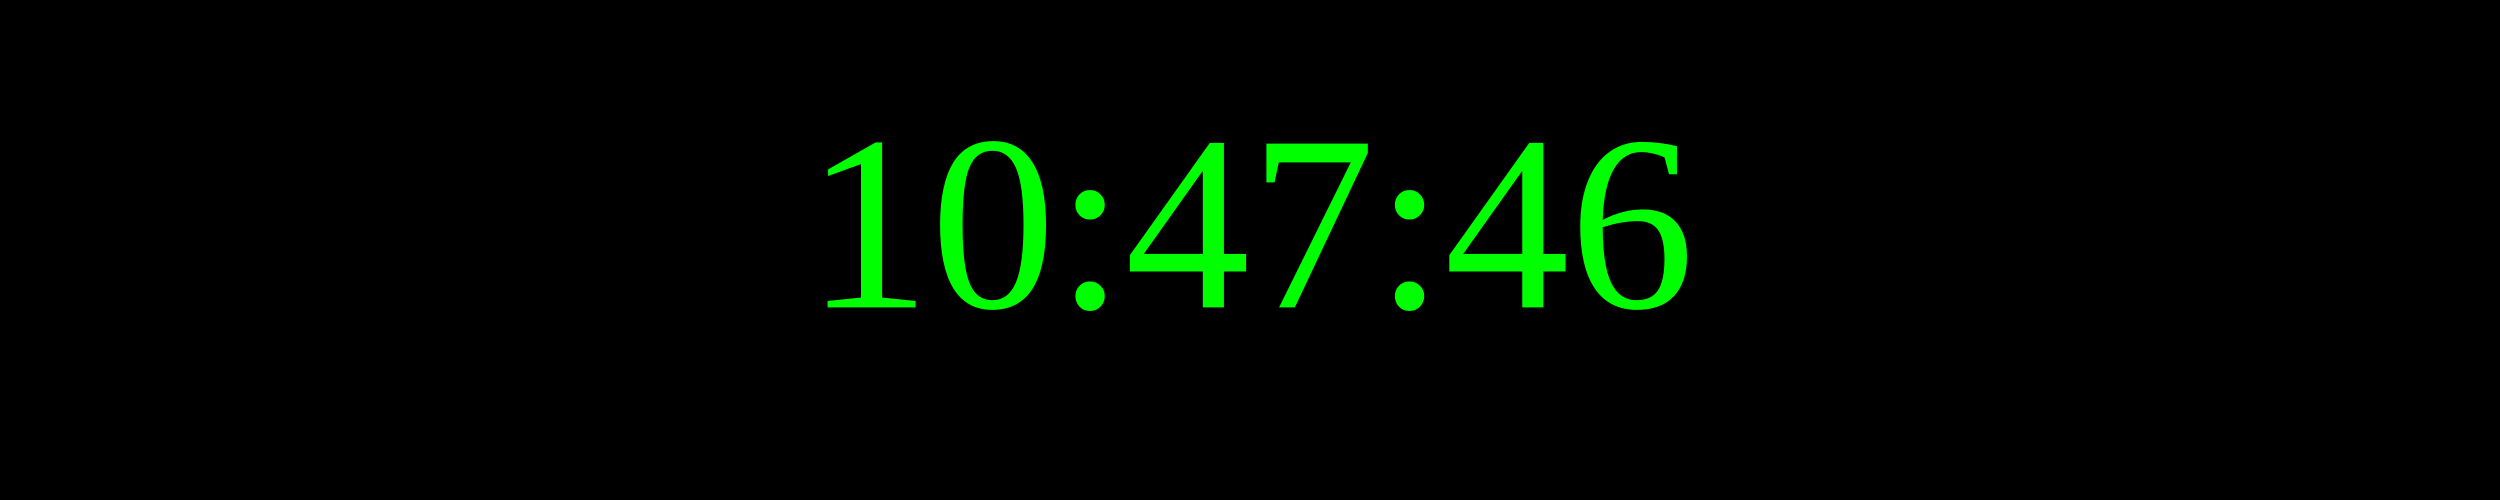
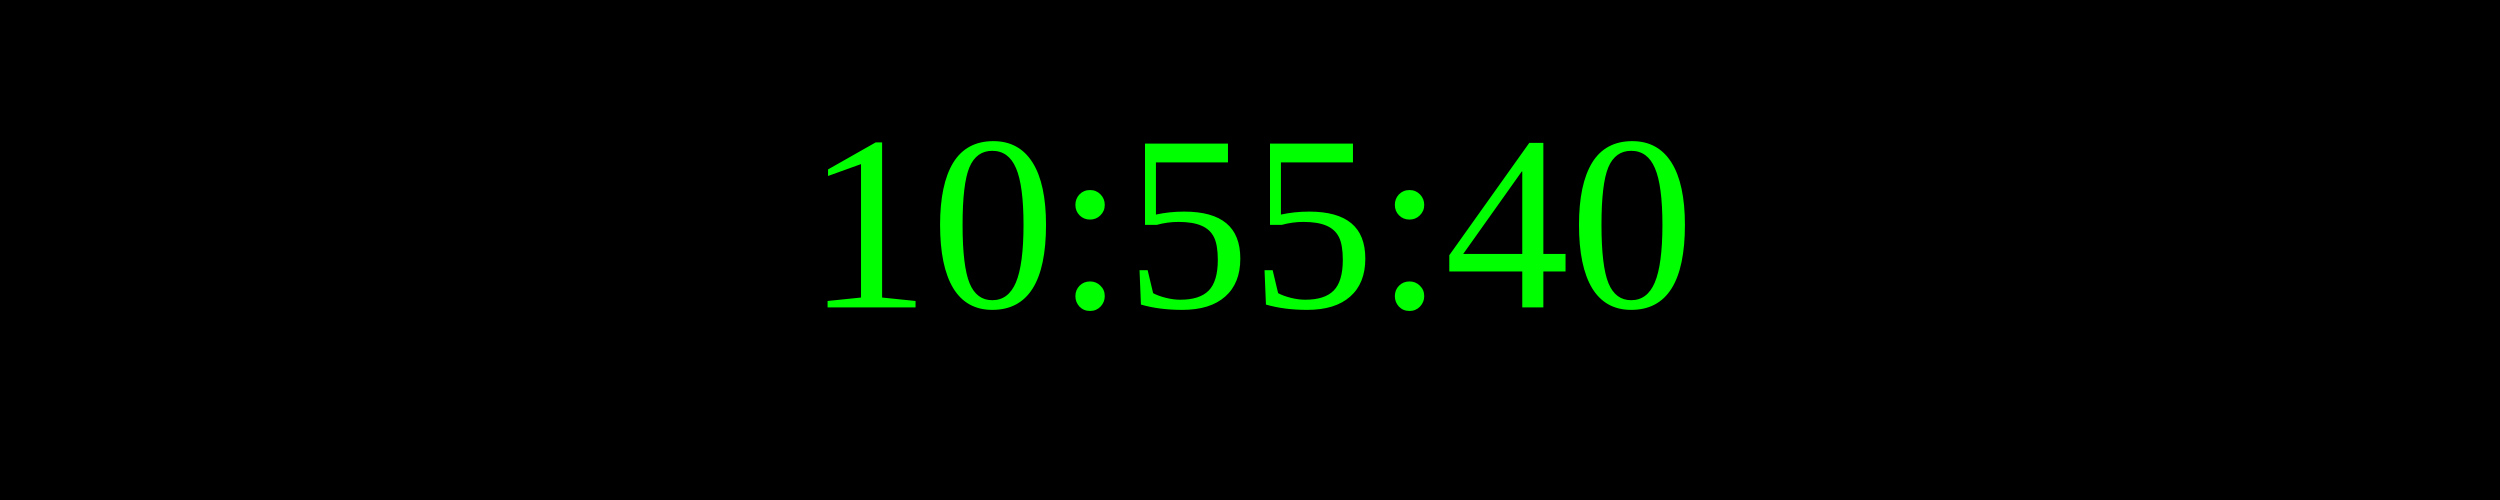
<svg xmlns="http://www.w3.org/2000/svg" width="250" height="50">
  <rect width="100%" height="100%" fill="black" />
  <text x="50%" y="50%" font-size="25" fill="lime" text-anchor="middle" dominant-baseline="middle">
- 10:47:46
+ 10:55:40
</text>
</svg>
